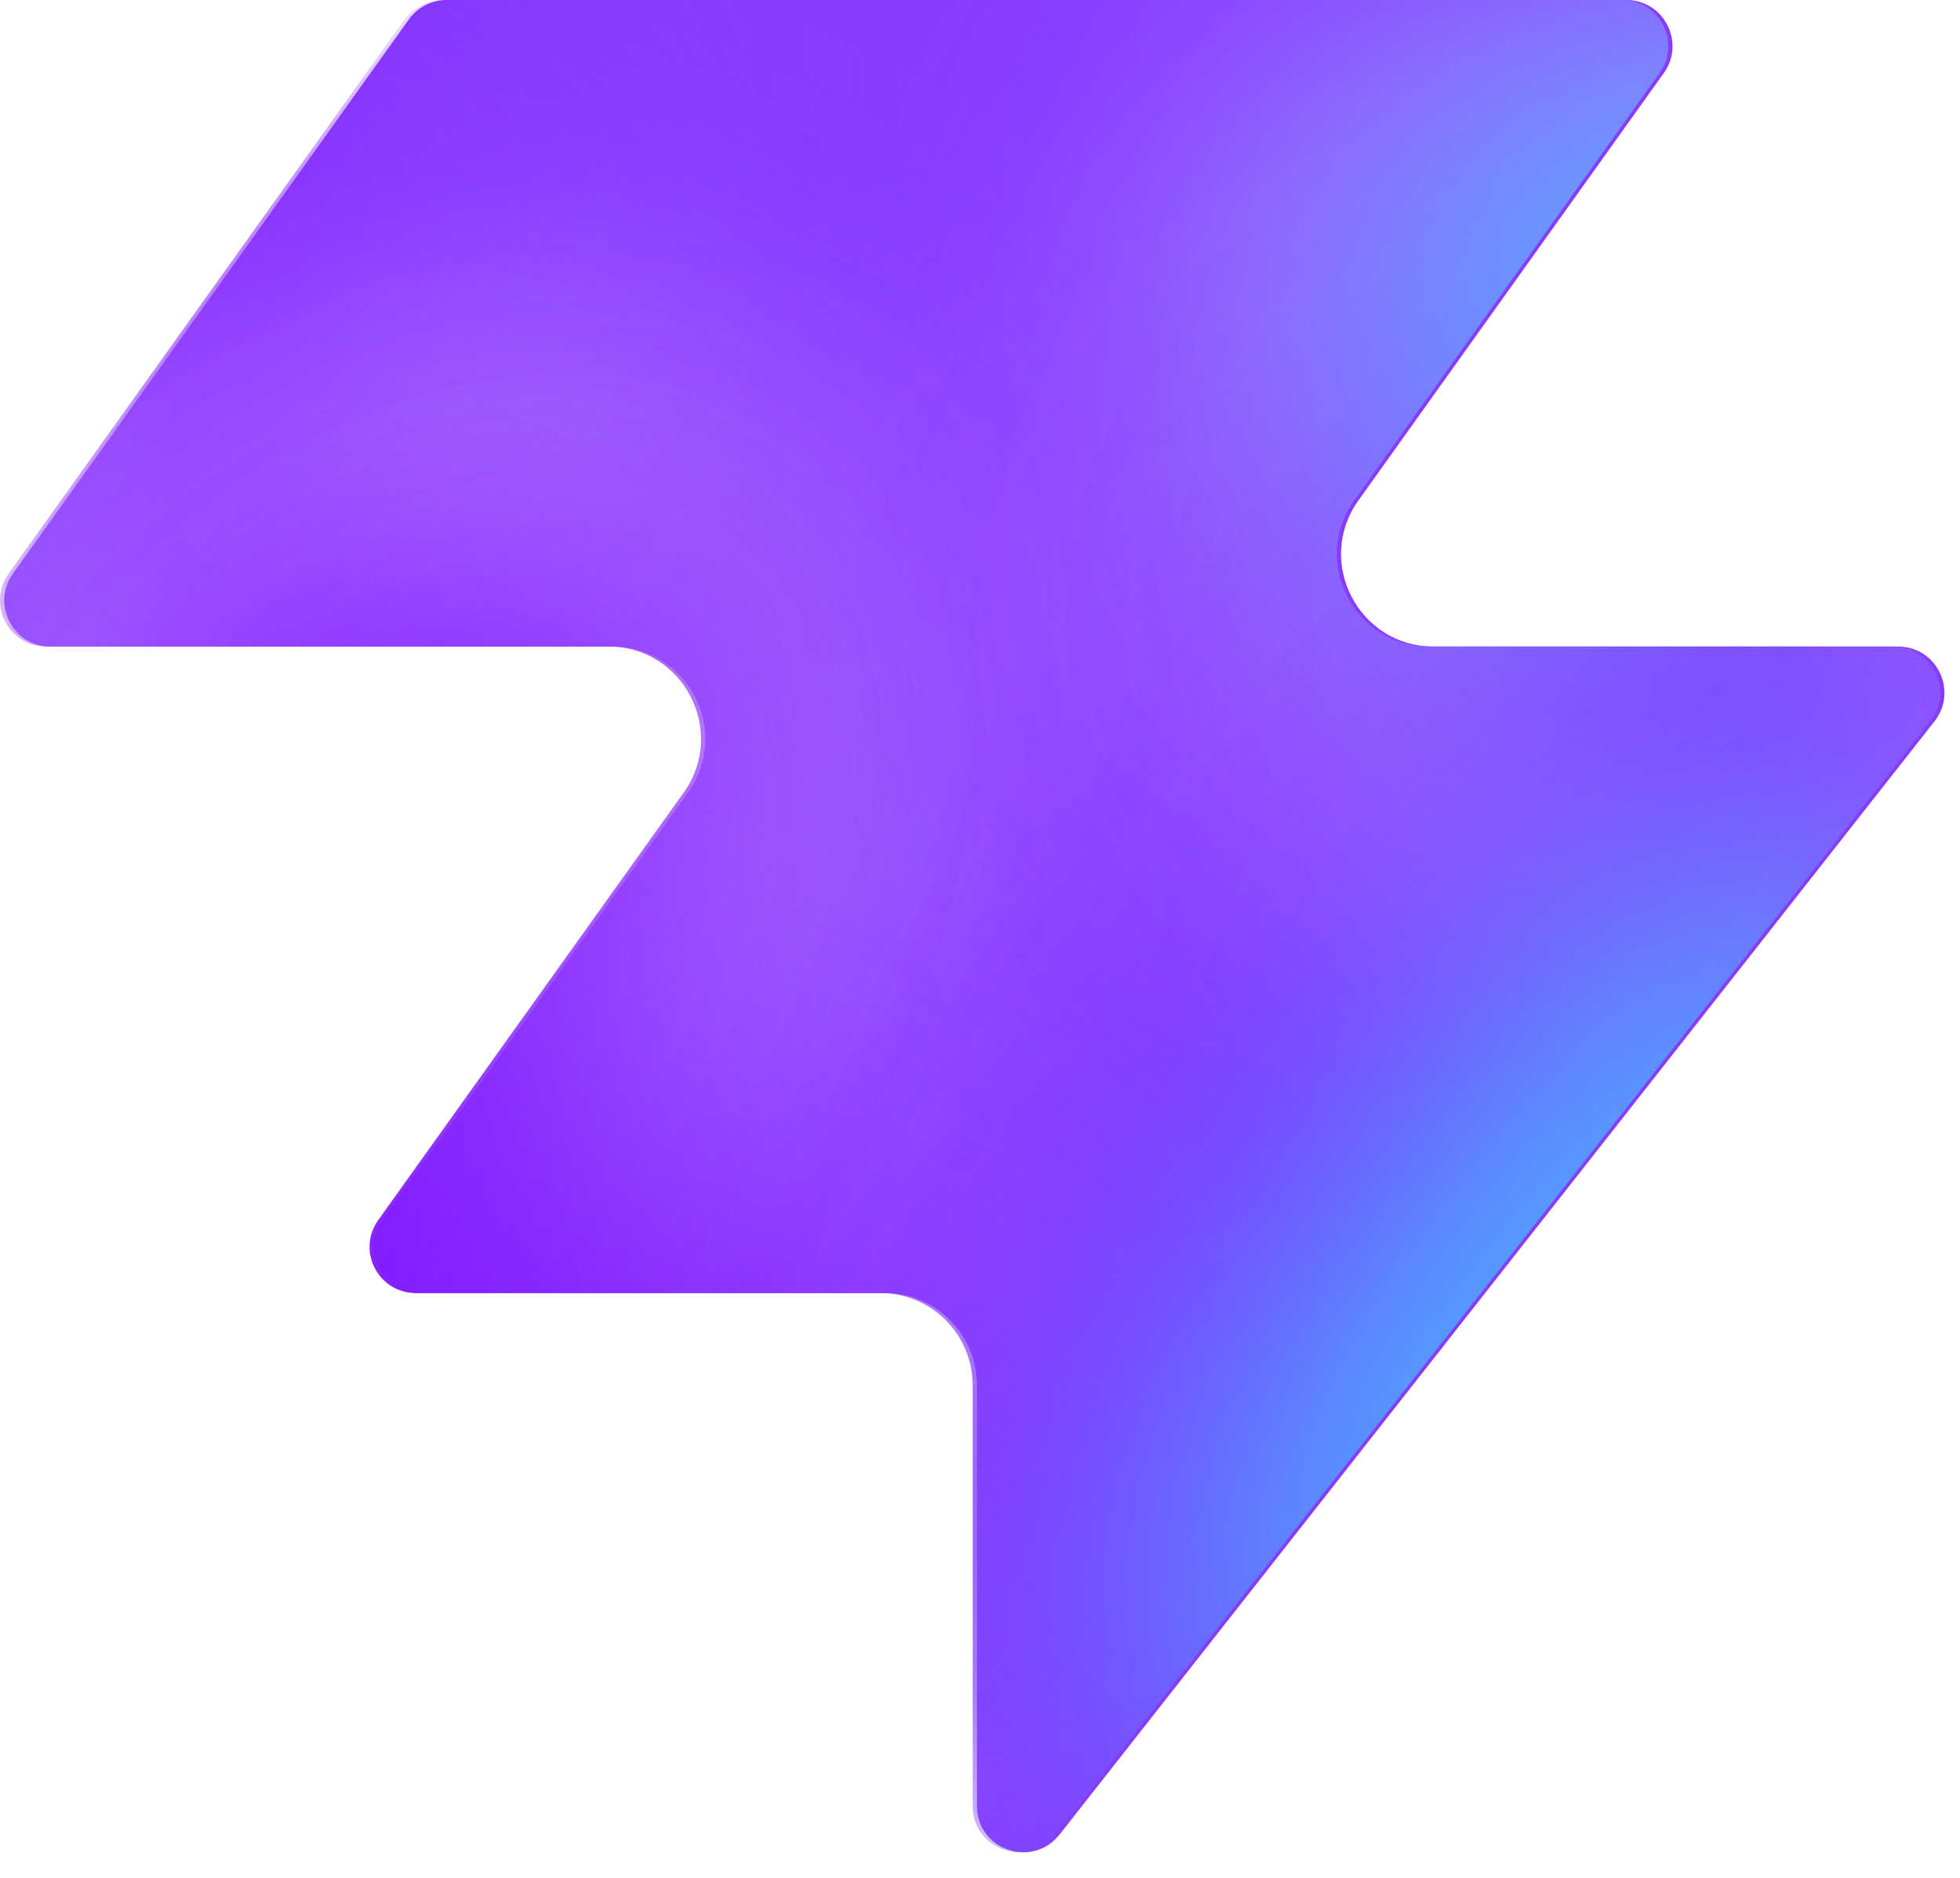
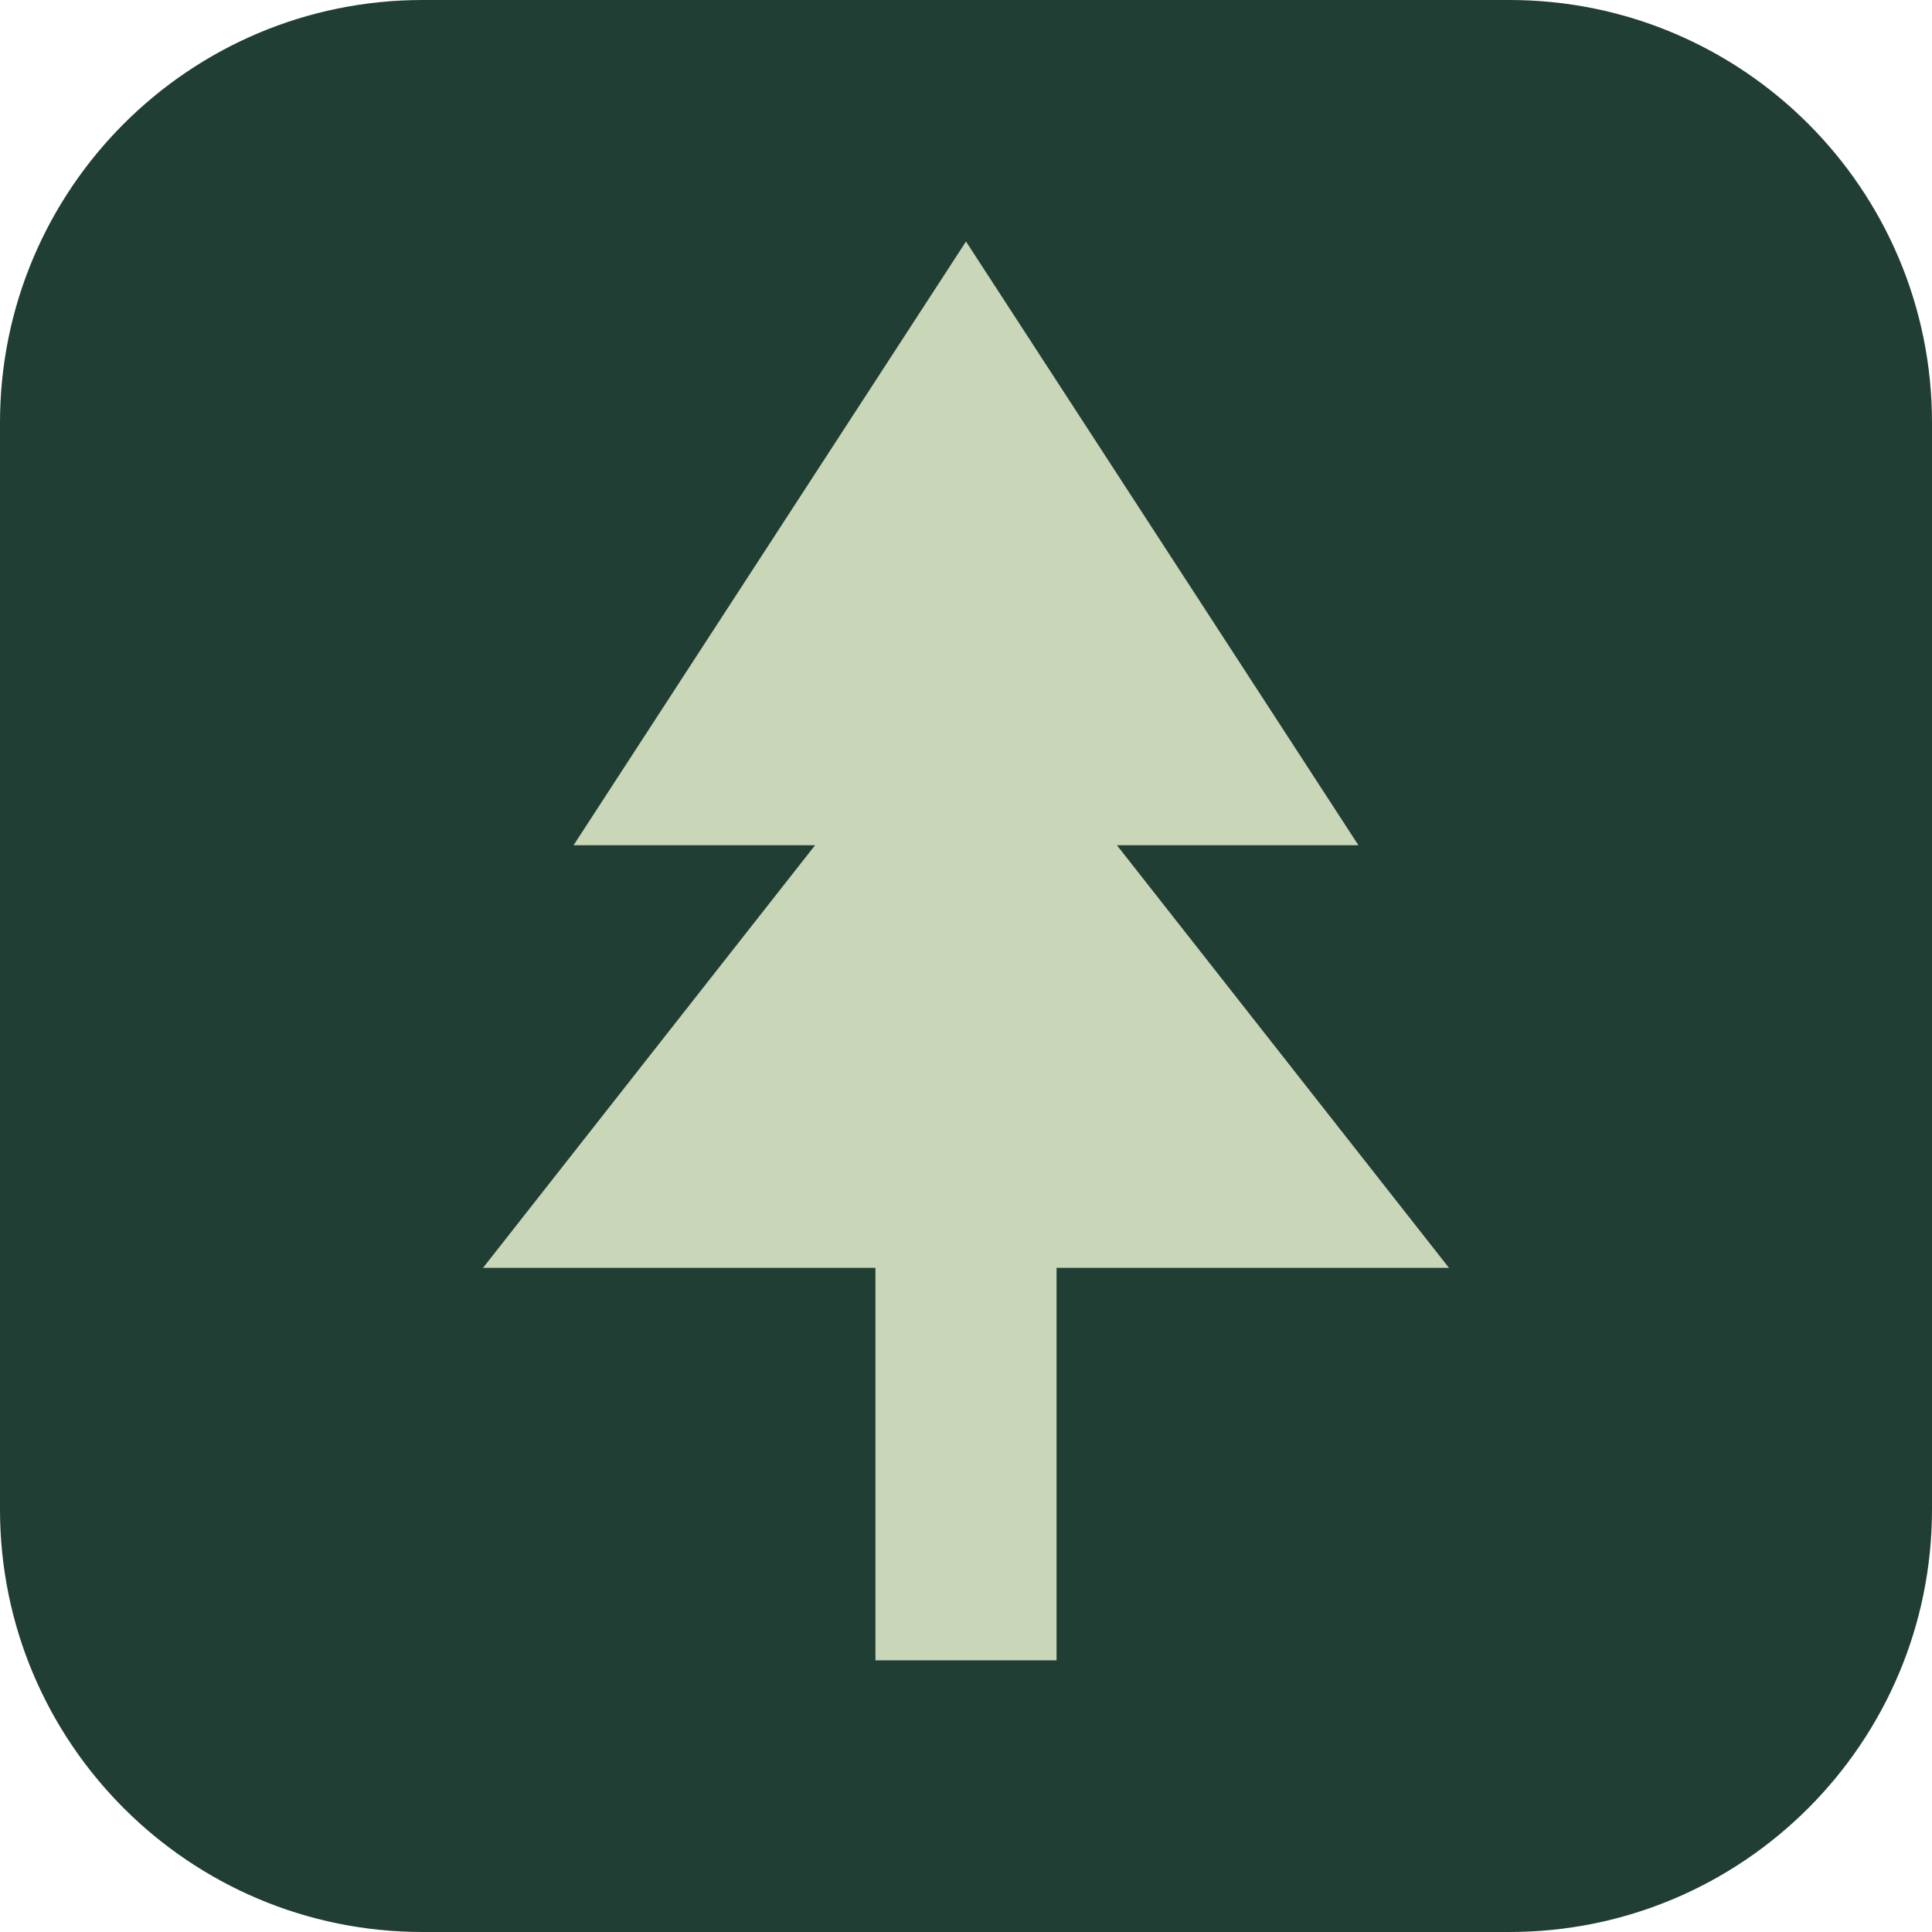
- <svg xmlns="http://www.w3.org/2000/svg" width="48" height="46" fill="none" viewBox="0 0 48 46">
-   <path fill="#863bff" d="M25.946 44.938c-.664.845-2.021.375-2.021-.698V33.937a2.26 2.26 0 0 0-2.262-2.262H10.287c-.92 0-1.456-1.04-.92-1.788l7.48-10.471c1.07-1.497 0-3.578-1.842-3.578H1.237c-.92 0-1.456-1.04-.92-1.788L10.013.474c.214-.297.556-.474.92-.474h28.894c.92 0 1.456 1.04.92 1.788l-7.48 10.471c-1.07 1.498 0 3.579 1.842 3.579h11.377c.943 0 1.473 1.088.89 1.83L25.947 44.94z" style="fill:#863bff;fill:color(display-p3 .525 .23 1);fill-opacity:1" />
-   <mask id="a" width="48" height="46" x="0" y="0" maskUnits="userSpaceOnUse" style="mask-type:alpha">
-     <path fill="#000" d="M25.842 44.938c-.664.844-2.021.375-2.021-.698V33.937a2.26 2.26 0 0 0-2.262-2.262H10.183c-.92 0-1.456-1.04-.92-1.788l7.48-10.471c1.07-1.498 0-3.579-1.842-3.579H1.133c-.92 0-1.456-1.04-.92-1.787L9.91.473c.214-.297.556-.474.92-.474h28.894c.92 0 1.456 1.04.92 1.788l-7.48 10.471c-1.07 1.498 0 3.578 1.842 3.578h11.377c.943 0 1.473 1.088.89 1.832L25.843 44.94z" style="fill:#000;fill-opacity:1" />
-   </mask>
-   <g mask="url(#a)">
-     <g filter="url(#b)">
-       <ellipse cx="5.508" cy="14.704" fill="#ede6ff" rx="5.508" ry="14.704" style="fill:#ede6ff;fill:color(display-p3 .927 .903 1);fill-opacity:1" transform="matrix(.00324 1 1 -.00324 -4.47 31.516)" />
-     </g>
-     <g filter="url(#c)">
-       <ellipse cx="10.399" cy="29.851" fill="#ede6ff" rx="10.399" ry="29.851" style="fill:#ede6ff;fill:color(display-p3 .927 .903 1);fill-opacity:1" transform="matrix(.00324 1 1 -.00324 -39.328 7.883)" />
-     </g>
-     <g filter="url(#d)">
-       <ellipse cx="5.508" cy="30.487" fill="#7e14ff" rx="5.508" ry="30.487" style="fill:#7e14ff;fill:color(display-p3 .492 .077 1);fill-opacity:1" transform="rotate(89.814 -25.913 -14.639)scale(1 -1)" />
-     </g>
-     <g filter="url(#e)">
-       <ellipse cx="5.508" cy="30.599" fill="#7e14ff" rx="5.508" ry="30.599" style="fill:#7e14ff;fill:color(display-p3 .492 .077 1);fill-opacity:1" transform="rotate(89.814 -32.644 -3.334)scale(1 -1)" />
-     </g>
-     <g filter="url(#f)">
-       <ellipse cx="5.508" cy="30.599" fill="#7e14ff" rx="5.508" ry="30.599" style="fill:#7e14ff;fill:color(display-p3 .492 .077 1);fill-opacity:1" transform="matrix(.00324 1 1 -.00324 -34.34 30.47)" />
-     </g>
-     <g filter="url(#g)">
-       <ellipse cx="14.072" cy="22.078" fill="#ede6ff" rx="14.072" ry="22.078" style="fill:#ede6ff;fill:color(display-p3 .927 .903 1);fill-opacity:1" transform="rotate(93.35 24.506 48.493)scale(-1 1)" />
-     </g>
-     <g filter="url(#h)">
-       <ellipse cx="3.47" cy="21.501" fill="#7e14ff" rx="3.47" ry="21.501" style="fill:#7e14ff;fill:color(display-p3 .492 .077 1);fill-opacity:1" transform="rotate(89.009 28.708 47.59)scale(-1 1)" />
-     </g>
-     <g filter="url(#i)">
-       <ellipse cx="3.47" cy="21.501" fill="#7e14ff" rx="3.47" ry="21.501" style="fill:#7e14ff;fill:color(display-p3 .492 .077 1);fill-opacity:1" transform="rotate(89.009 28.708 47.59)scale(-1 1)" />
-     </g>
-     <g filter="url(#j)">
-       <ellipse cx=".387" cy="8.972" fill="#7e14ff" rx="4.407" ry="29.108" style="fill:#7e14ff;fill:color(display-p3 .492 .077 1);fill-opacity:1" transform="rotate(39.51 .387 8.972)" />
-     </g>
-     <g filter="url(#k)">
-       <ellipse cx="47.523" cy="-6.092" fill="#7e14ff" rx="4.407" ry="29.108" style="fill:#7e14ff;fill:color(display-p3 .492 .077 1);fill-opacity:1" transform="rotate(37.892 47.523 -6.092)" />
-     </g>
-     <g filter="url(#l)">
-       <ellipse cx="41.412" cy="6.333" fill="#47bfff" rx="5.971" ry="9.665" style="fill:#47bfff;fill:color(display-p3 .28 .748 1);fill-opacity:1" transform="rotate(37.892 41.412 6.333)" />
-     </g>
-     <g filter="url(#m)">
-       <ellipse cx="-1.879" cy="38.332" fill="#7e14ff" rx="4.407" ry="29.108" style="fill:#7e14ff;fill:color(display-p3 .492 .077 1);fill-opacity:1" transform="rotate(37.892 -1.88 38.332)" />
-     </g>
-     <g filter="url(#n)">
-       <ellipse cx="-1.879" cy="38.332" fill="#7e14ff" rx="4.407" ry="29.108" style="fill:#7e14ff;fill:color(display-p3 .492 .077 1);fill-opacity:1" transform="rotate(37.892 -1.88 38.332)" />
-     </g>
-     <g filter="url(#o)">
-       <ellipse cx="35.651" cy="29.907" fill="#7e14ff" rx="4.407" ry="29.108" style="fill:#7e14ff;fill:color(display-p3 .492 .077 1);fill-opacity:1" transform="rotate(37.892 35.651 29.907)" />
-     </g>
-     <g filter="url(#p)">
-       <ellipse cx="38.418" cy="32.4" fill="#47bfff" rx="5.971" ry="15.297" style="fill:#47bfff;fill:color(display-p3 .28 .748 1);fill-opacity:1" transform="rotate(37.892 38.418 32.4)" />
-     </g>
-   </g>
-   <defs>
-     <filter id="b" width="60.045" height="41.654" x="-19.77" y="16.149" color-interpolation-filters="sRGB" filterUnits="userSpaceOnUse">
-       <feFlood flood-opacity="0" result="BackgroundImageFix" />
-       <feBlend in="SourceGraphic" in2="BackgroundImageFix" result="shape" />
-       <feGaussianBlur result="effect1_foregroundBlur_2002_17158" stdDeviation="7.659" />
-     </filter>
-     <filter id="c" width="90.34" height="51.437" x="-54.613" y="-7.533" color-interpolation-filters="sRGB" filterUnits="userSpaceOnUse">
-       <feFlood flood-opacity="0" result="BackgroundImageFix" />
-       <feBlend in="SourceGraphic" in2="BackgroundImageFix" result="shape" />
-       <feGaussianBlur result="effect1_foregroundBlur_2002_17158" stdDeviation="7.659" />
-     </filter>
-     <filter id="d" width="79.355" height="29.4" x="-49.64" y="2.03" color-interpolation-filters="sRGB" filterUnits="userSpaceOnUse">
-       <feFlood flood-opacity="0" result="BackgroundImageFix" />
-       <feBlend in="SourceGraphic" in2="BackgroundImageFix" result="shape" />
-       <feGaussianBlur result="effect1_foregroundBlur_2002_17158" stdDeviation="4.596" />
-     </filter>
-     <filter id="e" width="79.579" height="29.4" x="-45.045" y="20.029" color-interpolation-filters="sRGB" filterUnits="userSpaceOnUse">
-       <feFlood flood-opacity="0" result="BackgroundImageFix" />
-       <feBlend in="SourceGraphic" in2="BackgroundImageFix" result="shape" />
-       <feGaussianBlur result="effect1_foregroundBlur_2002_17158" stdDeviation="4.596" />
-     </filter>
-     <filter id="f" width="79.579" height="29.4" x="-43.513" y="21.178" color-interpolation-filters="sRGB" filterUnits="userSpaceOnUse">
-       <feFlood flood-opacity="0" result="BackgroundImageFix" />
-       <feBlend in="SourceGraphic" in2="BackgroundImageFix" result="shape" />
-       <feGaussianBlur result="effect1_foregroundBlur_2002_17158" stdDeviation="4.596" />
-     </filter>
-     <filter id="g" width="74.749" height="58.852" x="15.756" y="-17.901" color-interpolation-filters="sRGB" filterUnits="userSpaceOnUse">
-       <feFlood flood-opacity="0" result="BackgroundImageFix" />
-       <feBlend in="SourceGraphic" in2="BackgroundImageFix" result="shape" />
-       <feGaussianBlur result="effect1_foregroundBlur_2002_17158" stdDeviation="7.659" />
-     </filter>
-     <filter id="h" width="61.377" height="25.362" x="23.548" y="2.284" color-interpolation-filters="sRGB" filterUnits="userSpaceOnUse">
-       <feFlood flood-opacity="0" result="BackgroundImageFix" />
-       <feBlend in="SourceGraphic" in2="BackgroundImageFix" result="shape" />
-       <feGaussianBlur result="effect1_foregroundBlur_2002_17158" stdDeviation="4.596" />
-     </filter>
-     <filter id="i" width="61.377" height="25.362" x="23.548" y="2.284" color-interpolation-filters="sRGB" filterUnits="userSpaceOnUse">
-       <feFlood flood-opacity="0" result="BackgroundImageFix" />
-       <feBlend in="SourceGraphic" in2="BackgroundImageFix" result="shape" />
-       <feGaussianBlur result="effect1_foregroundBlur_2002_17158" stdDeviation="4.596" />
-     </filter>
-     <filter id="j" width="56.045" height="63.649" x="-27.636" y="-22.853" color-interpolation-filters="sRGB" filterUnits="userSpaceOnUse">
-       <feFlood flood-opacity="0" result="BackgroundImageFix" />
-       <feBlend in="SourceGraphic" in2="BackgroundImageFix" result="shape" />
-       <feGaussianBlur result="effect1_foregroundBlur_2002_17158" stdDeviation="4.596" />
-     </filter>
-     <filter id="k" width="54.814" height="64.646" x="20.116" y="-38.415" color-interpolation-filters="sRGB" filterUnits="userSpaceOnUse">
-       <feFlood flood-opacity="0" result="BackgroundImageFix" />
-       <feBlend in="SourceGraphic" in2="BackgroundImageFix" result="shape" />
-       <feGaussianBlur result="effect1_foregroundBlur_2002_17158" stdDeviation="4.596" />
-     </filter>
-     <filter id="l" width="33.541" height="35.313" x="24.641" y="-11.323" color-interpolation-filters="sRGB" filterUnits="userSpaceOnUse">
-       <feFlood flood-opacity="0" result="BackgroundImageFix" />
-       <feBlend in="SourceGraphic" in2="BackgroundImageFix" result="shape" />
-       <feGaussianBlur result="effect1_foregroundBlur_2002_17158" stdDeviation="4.596" />
-     </filter>
-     <filter id="m" width="54.814" height="64.646" x="-29.286" y="6.009" color-interpolation-filters="sRGB" filterUnits="userSpaceOnUse">
-       <feFlood flood-opacity="0" result="BackgroundImageFix" />
-       <feBlend in="SourceGraphic" in2="BackgroundImageFix" result="shape" />
-       <feGaussianBlur result="effect1_foregroundBlur_2002_17158" stdDeviation="4.596" />
-     </filter>
-     <filter id="n" width="54.814" height="64.646" x="-29.286" y="6.009" color-interpolation-filters="sRGB" filterUnits="userSpaceOnUse">
-       <feFlood flood-opacity="0" result="BackgroundImageFix" />
-       <feBlend in="SourceGraphic" in2="BackgroundImageFix" result="shape" />
-       <feGaussianBlur result="effect1_foregroundBlur_2002_17158" stdDeviation="4.596" />
-     </filter>
-     <filter id="o" width="54.814" height="64.646" x="8.244" y="-2.416" color-interpolation-filters="sRGB" filterUnits="userSpaceOnUse">
-       <feFlood flood-opacity="0" result="BackgroundImageFix" />
-       <feBlend in="SourceGraphic" in2="BackgroundImageFix" result="shape" />
-       <feGaussianBlur result="effect1_foregroundBlur_2002_17158" stdDeviation="4.596" />
-     </filter>
-     <filter id="p" width="39.409" height="43.623" x="18.713" y="10.588" color-interpolation-filters="sRGB" filterUnits="userSpaceOnUse">
-       <feFlood flood-opacity="0" result="BackgroundImageFix" />
-       <feBlend in="SourceGraphic" in2="BackgroundImageFix" result="shape" />
-       <feGaussianBlur result="effect1_foregroundBlur_2002_17158" stdDeviation="4.596" />
-     </filter>
-   </defs>
+ <svg xmlns="http://www.w3.org/2000/svg" viewBox="0 0 64 64">
+   <rect width="64" height="64" rx="14" fill="#203e34" />
+   <path d="M32 8 19 28h8L16 42h13v13h6V42h13L37 28h8Z" fill="#c9d6b7" />
</svg>
